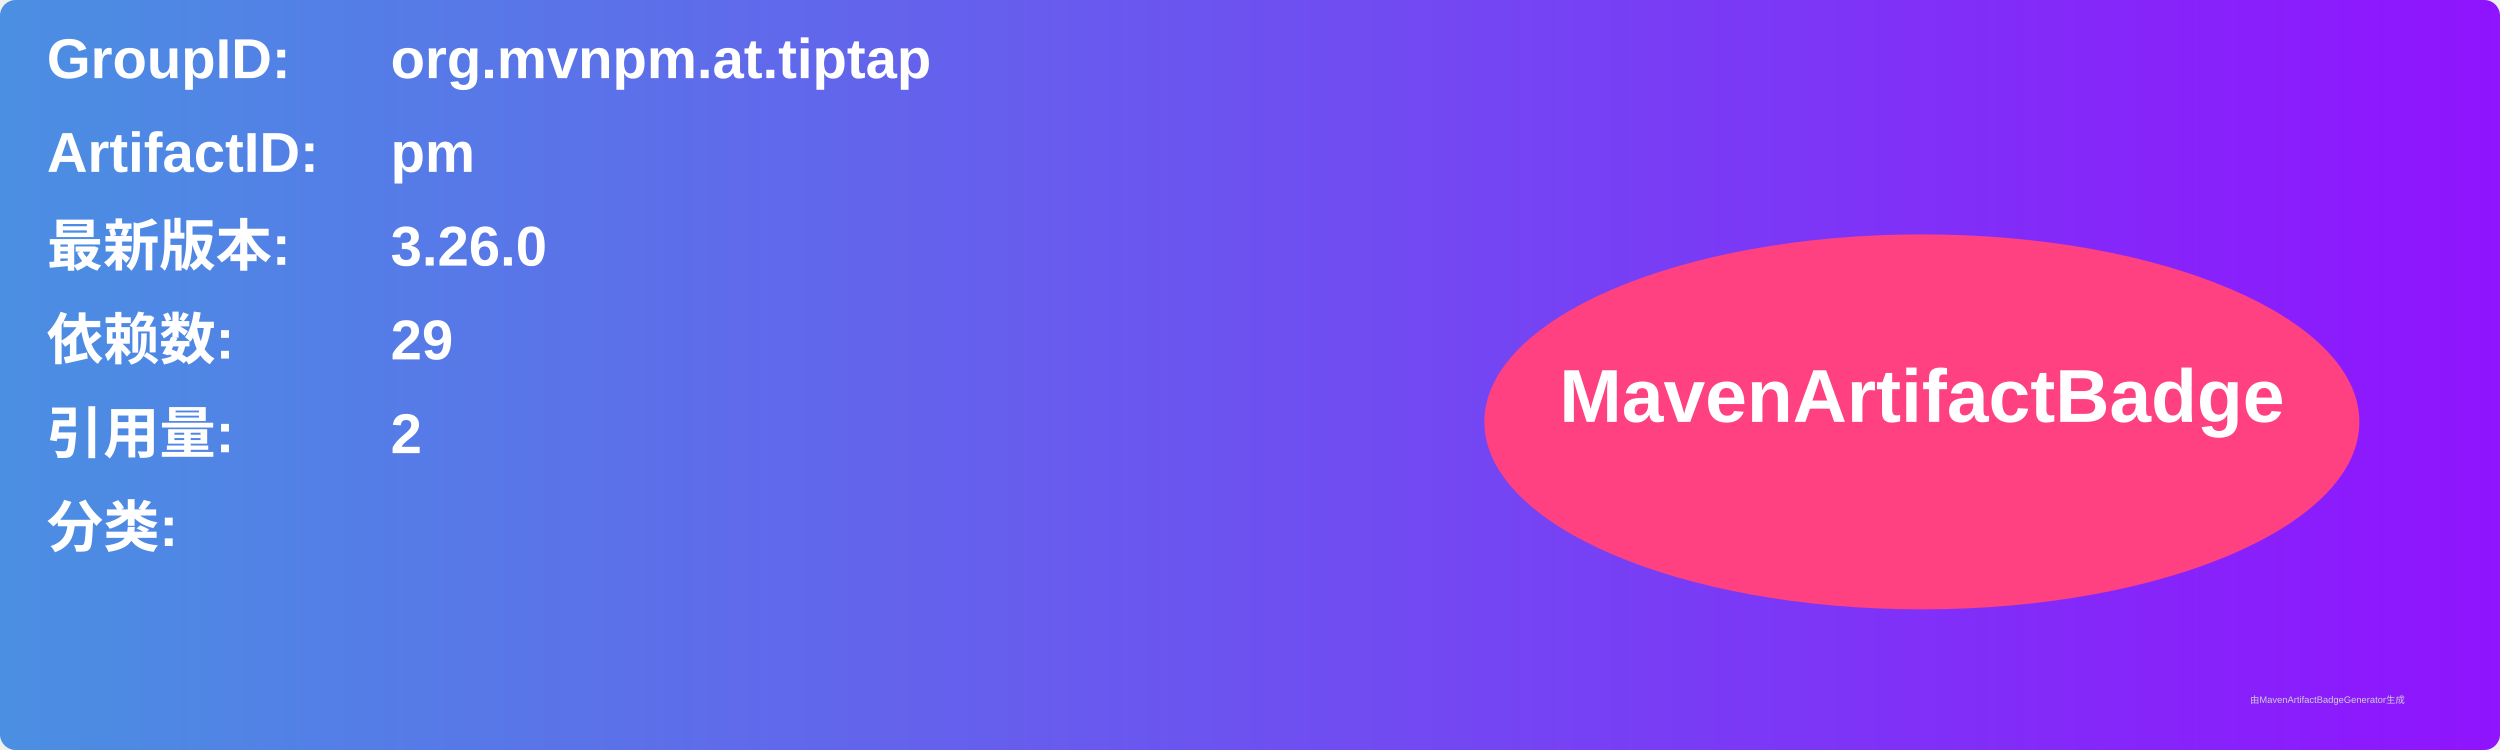
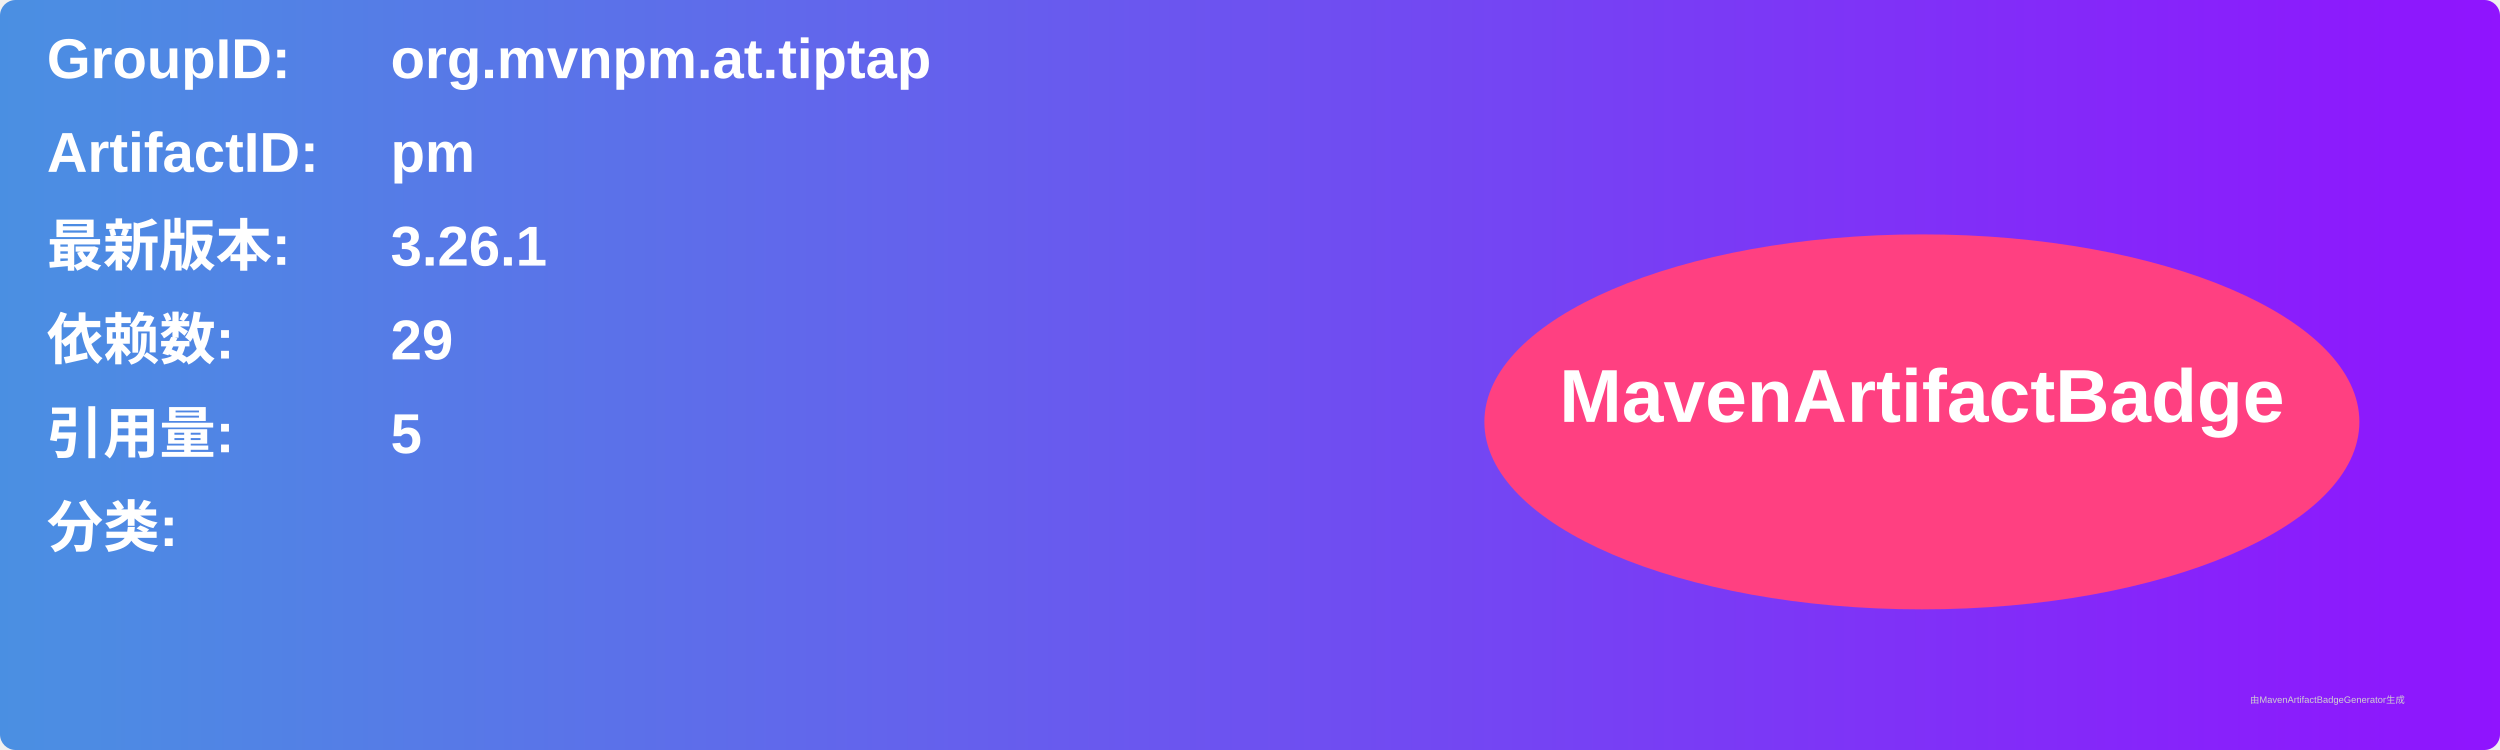
<svg xmlns="http://www.w3.org/2000/svg" width="800" height="240" viewBox="0 0 800 240">
  <linearGradient id="grad" x1="0%" y1="0%" x2="100%" y2="0%">
    <stop offset="0%" stop-color="#4a90e2" />
    <stop offset="100%" stop-color="#9013fe" />
  </linearGradient>
  <rect width="100%" height="100%" rx="5" ry="5" fill="url(#grad)" />
  <g transform="translate(15, 15)">
    <text x="0" y="10" font-family="Arial" font-size="18" fill="white" font-weight="bold" width="260">GroupID:</text>
    <text x="110" y="10" font-family="Arial" font-size="18" fill="white" font-weight="bold" width="460">org.mvnpm.at.tiptap</text>
    <text x="0" y="40" font-family="Arial" font-size="18" fill="white" font-weight="bold" width="260">ArtifactID:</text>
    <text x="110" y="40" font-family="Arial" font-size="18" fill="white" font-weight="bold" width="460">pm</text>
    <text x="0" y="70" font-family="Arial" font-size="18" fill="white" font-weight="bold">最新版本:</text>
    <text x="110" y="70" font-family="Arial" font-size="18" fill="white" font-weight="bold">
-       <tspan font-weight="bold">3.26.0</tspan>
+       <tspan font-weight="bold">3.26.1</tspan>
    </text>
    <text x="0" y="100" font-family="Arial" font-size="18" fill="white" font-weight="bold">依赖数: </text>
    <text x="110" y="100" font-family="Arial" font-size="18" fill="white">
      <tspan font-weight="bold">29</tspan>
    </text>
    <text x="0" y="130" font-family="Arial" font-size="18" fill="white" font-weight="bold">引用量: </text>
    <text x="110" y="130" font-family="Arial" font-size="18" fill="white">
-       <tspan font-weight="bold">2</tspan>
+       <tspan font-weight="bold">5</tspan>
    </text>
    <text x="0" y="160" font-family="Arial" font-size="18" fill="white" font-weight="bold">分类:</text>
    <text x="10" y="190" font-family="Arial" font-size="10" fill="white">
      <tspan font-weight="bold" />
    </text>
    <ellipse cx="600" cy="120" rx="140" ry="60" fill="#ff4081" />
    <text x="600" y="120" text-anchor="middle" font-family="Arial" font-size="24" fill="white" font-weight="bold">MavenArtifactBadge</text>
  </g>
  <text x="720" y="225" font-family="Arial" font-size="3" fill="#d0d0d0">由MavenArtifactBadgeGenerator生成</text>
</svg>
